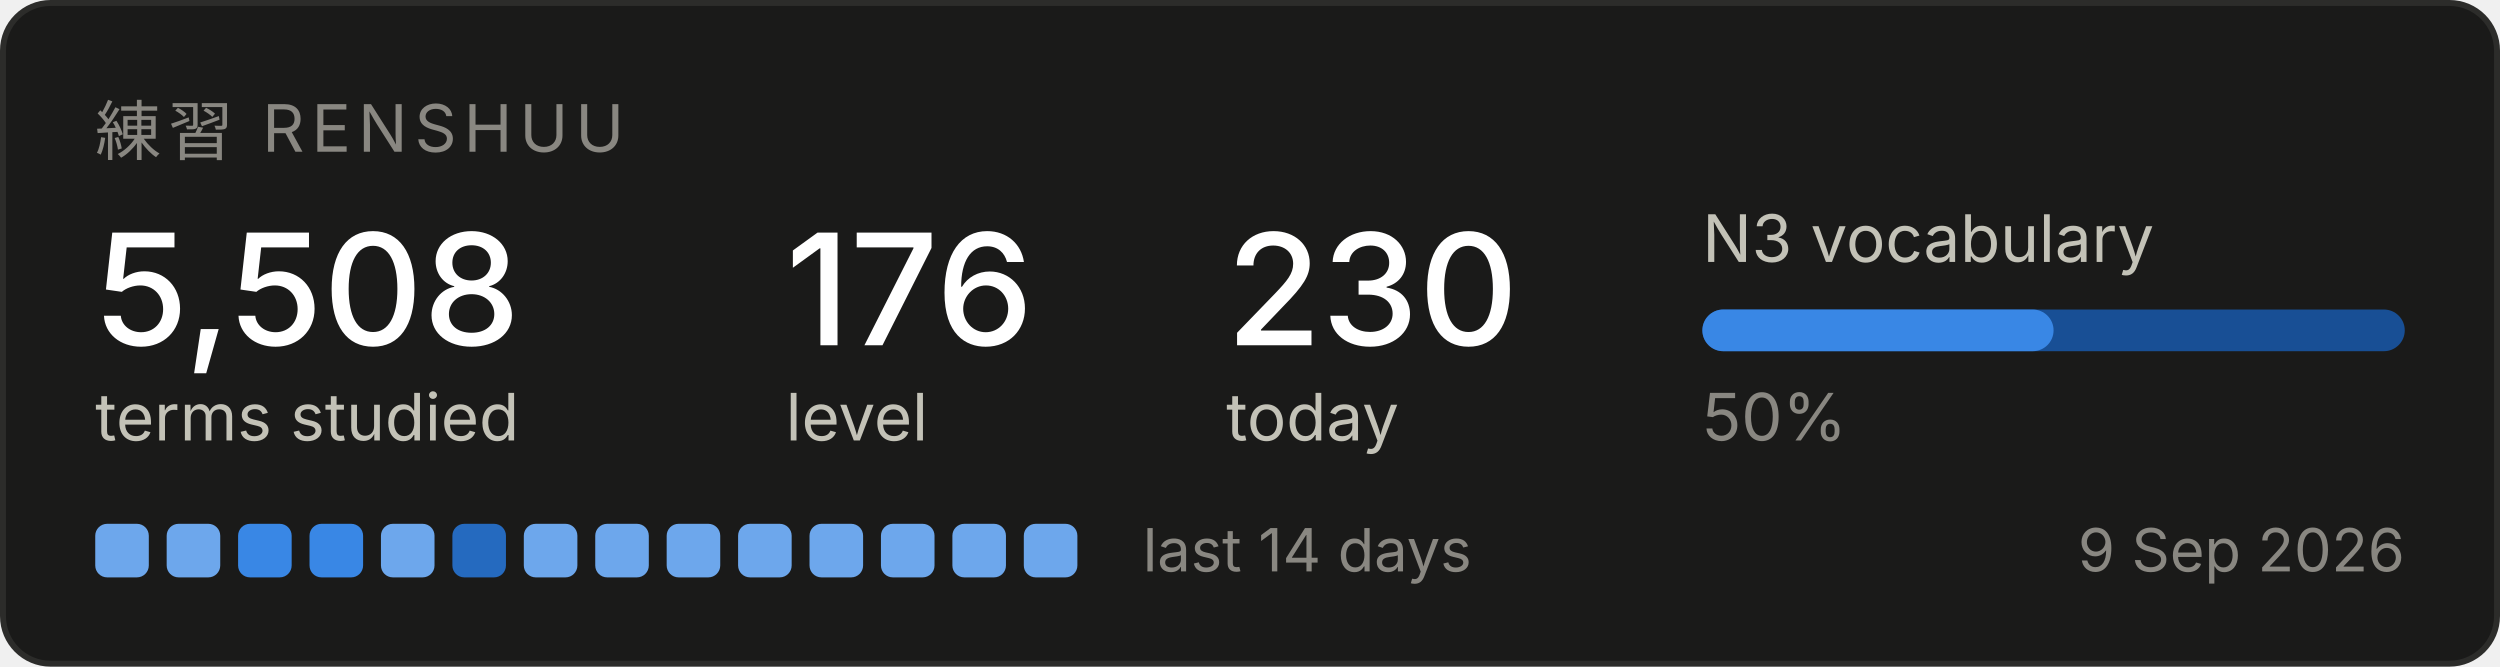
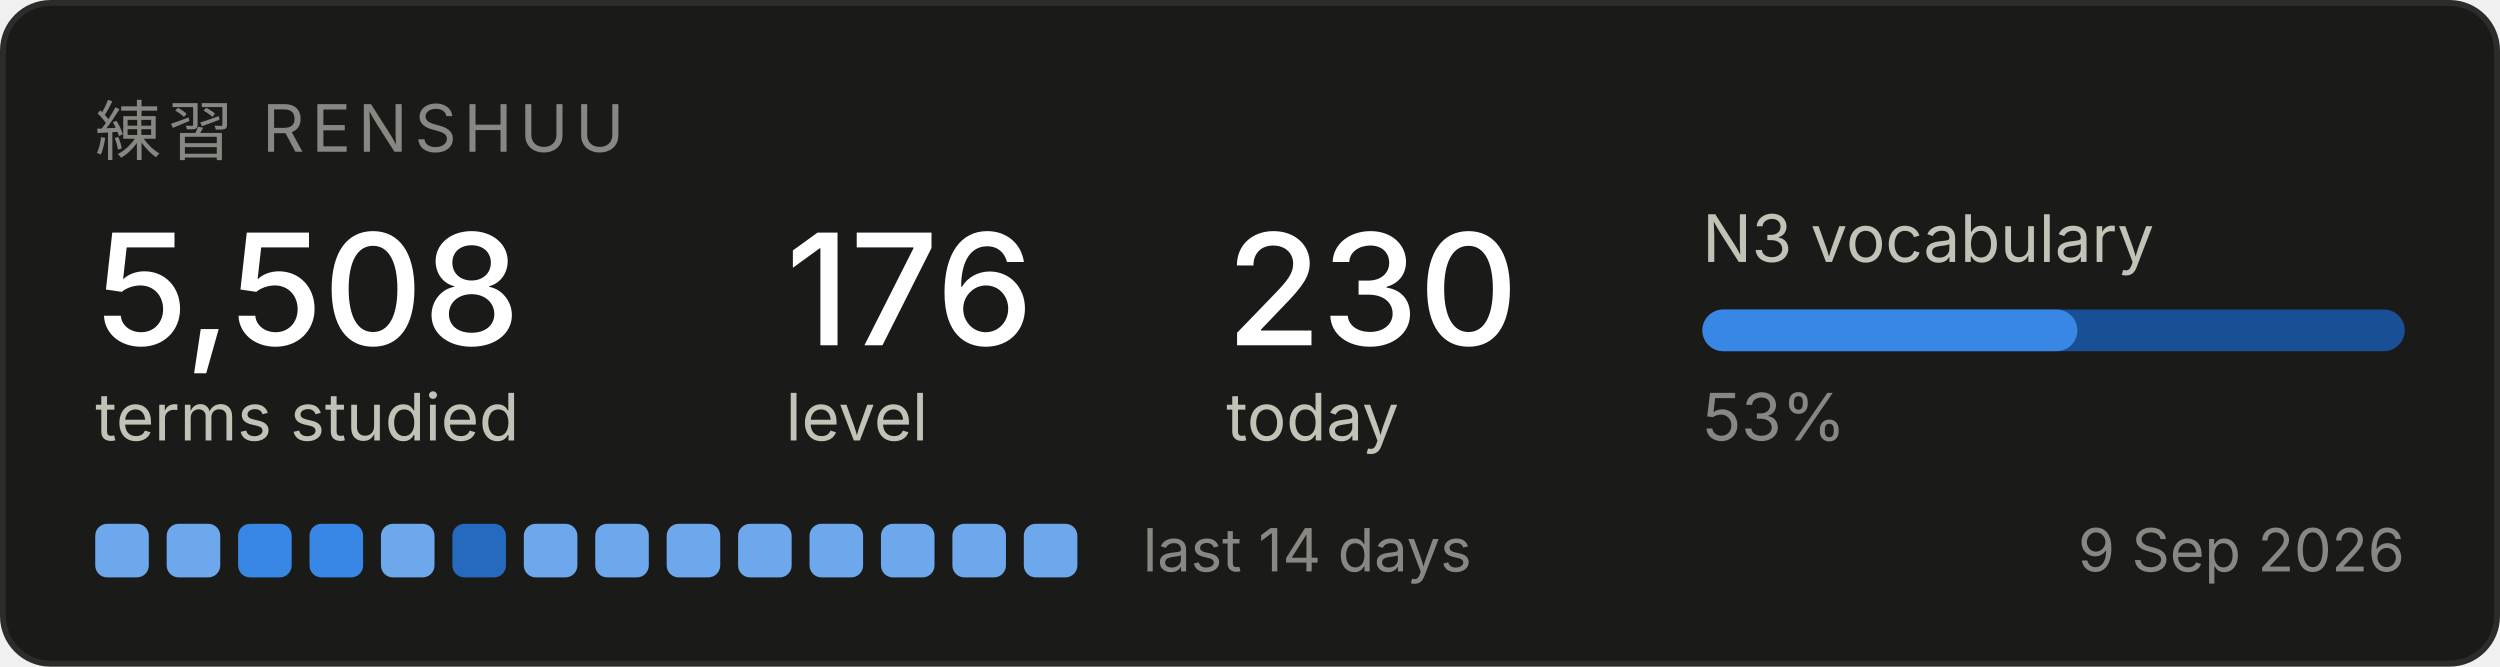
<svg xmlns="http://www.w3.org/2000/svg" width="420" height="112" viewBox="0 0 420 112" role="img" aria-label="Renshuu study progress">
  <rect x="0.5" y="0.5" width="419" height="111" rx="8" fill="#1a1a19" stroke="#2c2c2a" />
  <text x="16" y="26" font-family="system-ui, -apple-system, Segoe UI, sans-serif" font-size="11" fill="#898781" letter-spacing="1.2">練習  RENSHUU</text>
  <text x="16" y="58" font-family="system-ui, -apple-system, Segoe UI, sans-serif" font-size="26" fill="#ffffff" font-weight="500">5,508</text>
  <text x="16" y="74" font-family="system-ui, -apple-system, Segoe UI, sans-serif" font-size="11" fill="#c3c2b7">terms studied</text>
  <text x="132" y="58" font-family="system-ui, -apple-system, Segoe UI, sans-serif" font-size="26" fill="#ffffff" font-weight="500">176</text>
  <text x="132" y="74" font-family="system-ui, -apple-system, Segoe UI, sans-serif" font-size="11" fill="#c3c2b7">level</text>
  <text x="206" y="58" font-family="system-ui, -apple-system, Segoe UI, sans-serif" font-size="26" fill="#ffffff" font-weight="500">230</text>
  <text x="206" y="74" font-family="system-ui, -apple-system, Segoe UI, sans-serif" font-size="11" fill="#c3c2b7">today</text>
  <text x="286" y="44" font-family="system-ui, -apple-system, Segoe UI, sans-serif" font-size="11" fill="#c3c2b7">N3 vocabulary</text>
  <rect x="286" y="52" width="118" height="7" rx="3.5" fill="#184f95" />
-   <rect x="286" y="52" width="59" height="7" rx="3.5" fill="#3987e5" />
-   <text x="286" y="74" font-family="system-ui, -apple-system, Segoe UI, sans-serif" font-size="11" fill="#898781">50%</text>
+   <rect x="286" y="52" width="63" height="7" rx="3.5" fill="#3987e5" />
+   <text x="286" y="74" font-family="system-ui, -apple-system, Segoe UI, sans-serif" font-size="11" fill="#898781">53%</text>
  <rect x="16" y="88" width="9" height="9" rx="2" fill="#6da7ec" />
  <rect x="28" y="88" width="9" height="9" rx="2" fill="#6da7ec" />
  <rect x="40" y="88" width="9" height="9" rx="2" fill="#3987e5" />
  <rect x="52" y="88" width="9" height="9" rx="2" fill="#3987e5" />
  <rect x="64" y="88" width="9" height="9" rx="2" fill="#6da7ec" />
  <rect x="76" y="88" width="9" height="9" rx="2" fill="#256abf" />
  <rect x="88" y="88" width="9" height="9" rx="2" fill="#6da7ec" />
  <rect x="100" y="88" width="9" height="9" rx="2" fill="#6da7ec" />
  <rect x="112" y="88" width="9" height="9" rx="2" fill="#6da7ec" />
  <rect x="124" y="88" width="9" height="9" rx="2" fill="#6da7ec" />
  <rect x="136" y="88" width="9" height="9" rx="2" fill="#6da7ec" />
  <rect x="148" y="88" width="9" height="9" rx="2" fill="#6da7ec" />
  <rect x="160" y="88" width="9" height="9" rx="2" fill="#6da7ec" />
  <rect x="172" y="88" width="9" height="9" rx="2" fill="#6da7ec" />
  <text x="192" y="96" font-family="system-ui, -apple-system, Segoe UI, sans-serif" font-size="10" fill="#898781">last 14 days</text>
  <text x="404" y="96" font-family="system-ui, -apple-system, Segoe UI, sans-serif" font-size="10" fill="#898781" text-anchor="end">9 Sep 2026</text>
</svg>
